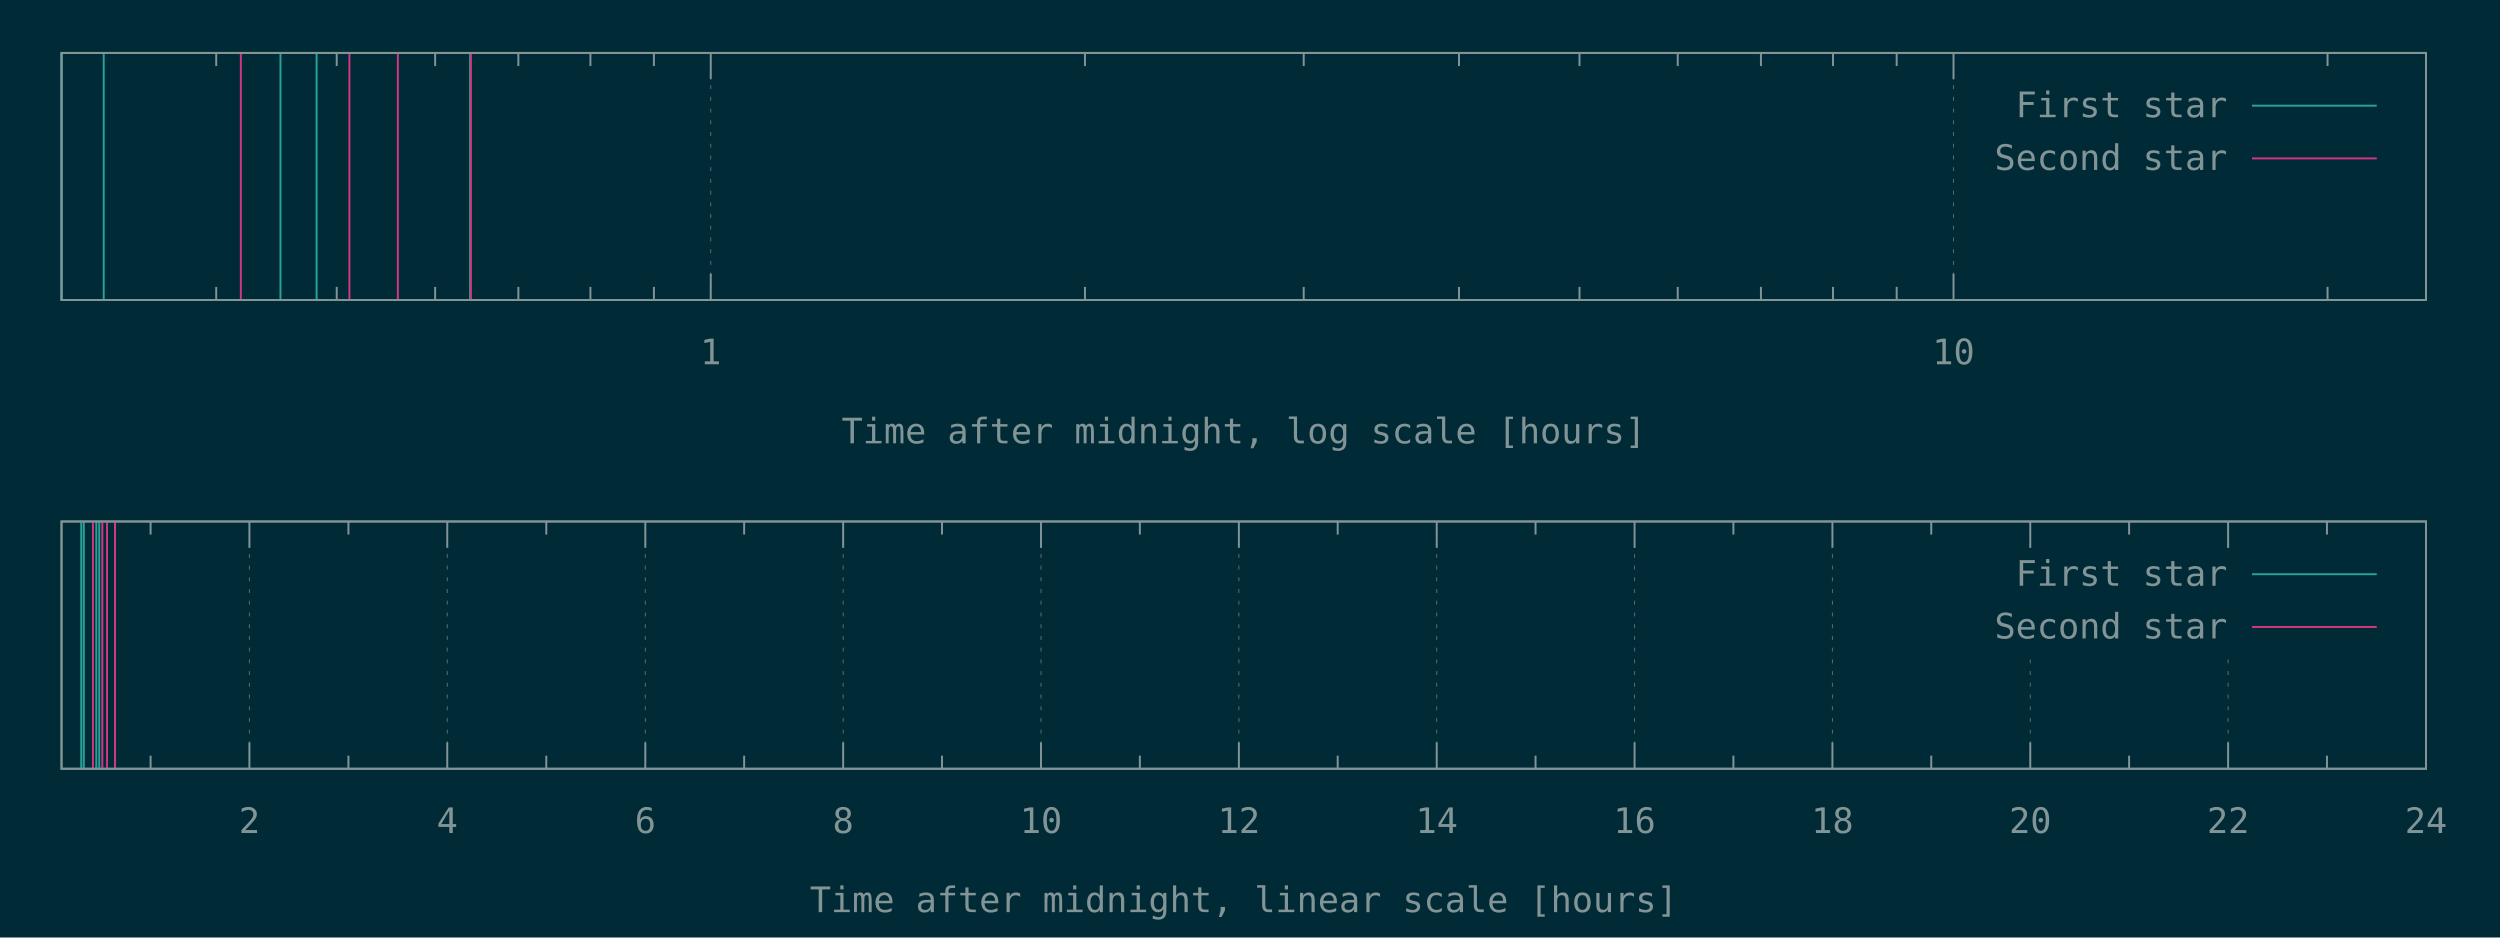
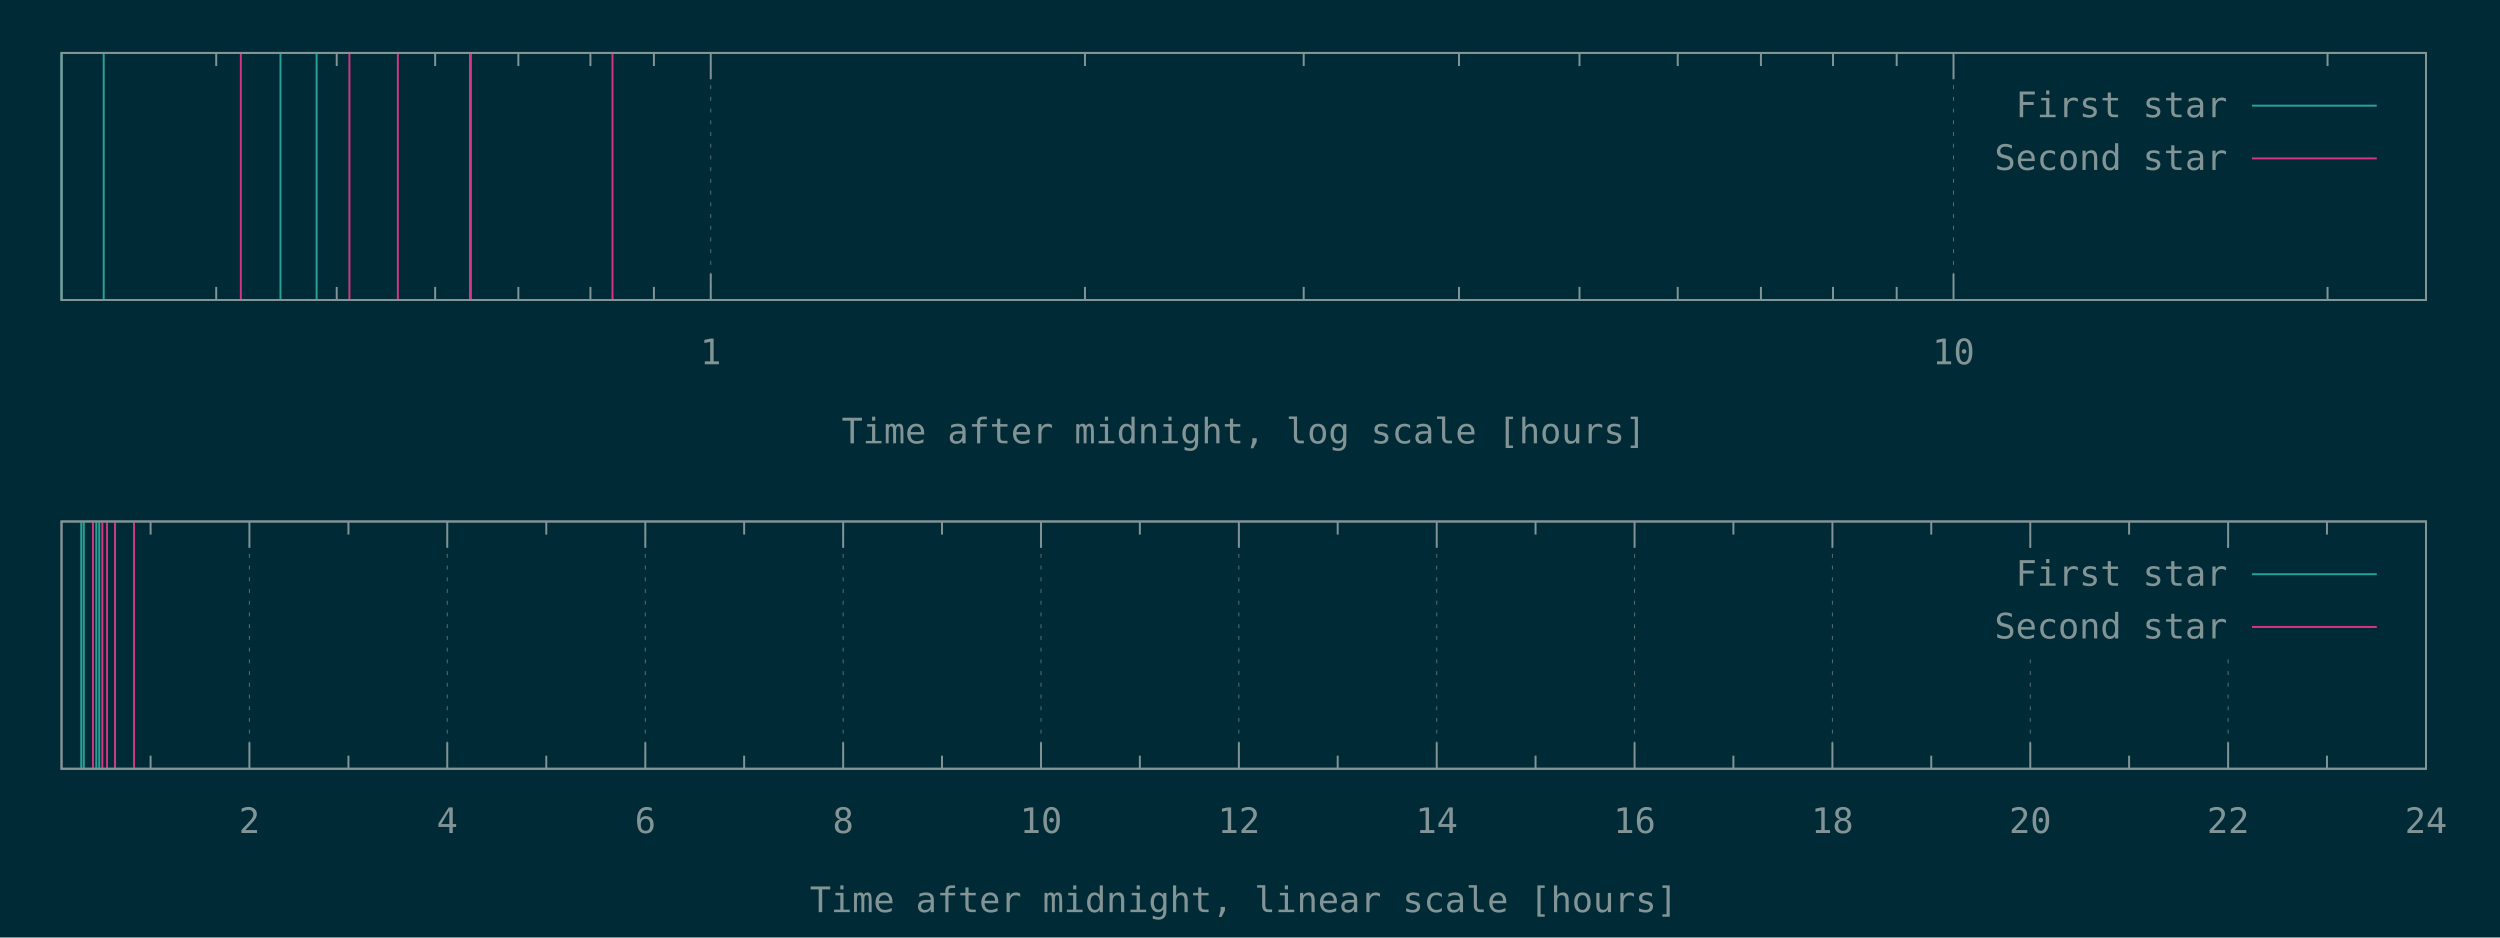
<svg xmlns="http://www.w3.org/2000/svg" xmlns:xlink="http://www.w3.org/1999/xlink" width="1280" height="480" viewBox="0 0 1280 480">
  <g id="gnuplot_canvas">
    <rect x="0" y="0" width="1280" height="480" fill="#002b36" />
    <defs>
      <circle id="gpDot" r="0.5" stroke-width="0.5" />
      <path id="gpPt0" stroke-width="0.148" stroke="currentColor" d="M-1,0 h2 M0,-1 v2" />
      <path id="gpPt1" stroke-width="0.148" stroke="currentColor" d="M-1,-1 L1,1 M1,-1 L-1,1" />
      <path id="gpPt2" stroke-width="0.148" stroke="currentColor" d="M-1,0 L1,0 M0,-1 L0,1 M-1,-1 L1,1 M-1,1 L1,-1" />
      <rect id="gpPt3" stroke-width="0.148" stroke="currentColor" x="-1" y="-1" width="2" height="2" />
      <rect id="gpPt4" stroke-width="0.148" stroke="currentColor" fill="currentColor" x="-1" y="-1" width="2" height="2" />
      <circle id="gpPt5" stroke-width="0.148" stroke="currentColor" cx="0" cy="0" r="1" />
      <use xlink:href="#gpPt5" id="gpPt6" fill="currentColor" stroke="none" />
      <path id="gpPt7" stroke-width="0.148" stroke="currentColor" d="M0,-1.33 L-1.33,0.67 L1.33,0.67 z" />
      <use xlink:href="#gpPt7" id="gpPt8" fill="currentColor" stroke="none" />
      <use xlink:href="#gpPt7" id="gpPt9" stroke="currentColor" transform="rotate(180)" />
      <use xlink:href="#gpPt9" id="gpPt10" fill="currentColor" stroke="none" />
      <use xlink:href="#gpPt3" id="gpPt11" stroke="currentColor" transform="rotate(45)" />
      <use xlink:href="#gpPt11" id="gpPt12" fill="currentColor" stroke="none" />
      <path id="gpPt13" stroke-width="0.148" stroke="currentColor" d="M0,1.330 L1.265,0.411 L0.782,-1.067 L-0.782,-1.076 L-1.265,0.411 z" />
      <use xlink:href="#gpPt13" id="gpPt14" fill="currentColor" stroke="none" />
      <filter id="textbox" filterUnits="objectBoundingBox" x="0" y="0" height="1" width="1">
        <feFlood flood-color="#002B36" flood-opacity="1" result="bgnd" />
        <feComposite in="SourceGraphic" in2="bgnd" operator="atop" />
      </filter>
      <filter id="greybox" filterUnits="objectBoundingBox" x="0" y="0" height="1" width="1">
        <feFlood flood-color="lightgrey" flood-opacity="1" result="grey" />
        <feComposite in="SourceGraphic" in2="grey" operator="atop" />
      </filter>
    </defs>
    <g fill="none" color="#002B36" stroke="currentColor" stroke-width="1.00" stroke-linecap="butt" stroke-linejoin="miter">
</g>
    <g fill="none" color="black" stroke="currentColor" stroke-width="1.00" stroke-linecap="butt" stroke-linejoin="miter">
      <path stroke="rgb(131, 148, 150)" d="M110.7,153.6 L110.7,146.9 M110.7,27.1 L110.7,33.8 M172.4,153.6 L172.4,146.9 M172.4,27.1 L172.4,33.8   M222.8,153.6 L222.8,146.9 M222.8,27.1 L222.8,33.8 M265.4,153.6 L265.4,146.9 M265.4,27.1 L265.4,33.8   M302.3,153.6 L302.3,146.9 M302.3,27.1 L302.3,33.8 M334.8,153.6 L334.8,146.9 M334.8,27.1 L334.8,33.8    " />
    </g>
    <g fill="none" color="black" stroke="rgb(131, 148, 150)" stroke-width="0.50" stroke-linecap="butt" stroke-linejoin="miter">
</g>
    <g fill="none" color="gray" stroke="currentColor" stroke-width="0.50" stroke-linecap="butt" stroke-linejoin="miter">
      <path stroke="rgb( 88, 110, 117)" stroke-dasharray="2,4" class="gridline" d="M363.9,153.6 L363.9,27.1  " />
    </g>
    <g fill="none" color="gray" stroke="rgb( 88, 110, 117)" stroke-width="1.00" stroke-linecap="butt" stroke-linejoin="miter">
</g>
    <g fill="none" color="black" stroke="currentColor" stroke-width="1.00" stroke-linecap="butt" stroke-linejoin="miter">
      <path stroke="rgb(131, 148, 150)" d="M363.9,153.6 L363.9,140.1 M363.9,27.1 L363.9,40.6  " />
      <g transform="translate(363.9,186.5)" stroke="none" fill="rgb(131,148,150)" font-family="Inconsolata" font-size="18.00" text-anchor="middle">
        <text>
          <tspan font-family="Inconsolata"> 1</tspan>
        </text>
      </g>
    </g>
    <g fill="none" color="black" stroke="currentColor" stroke-width="1.00" stroke-linecap="butt" stroke-linejoin="miter">
      <path stroke="rgb(131, 148, 150)" d="M555.5,153.6 L555.5,146.9 M555.5,27.1 L555.5,33.8 M667.5,153.6 L667.5,146.9 M667.5,27.1 L667.5,33.8   M747.0,153.6 L747.0,146.9 M747.0,27.1 L747.0,33.8 M808.7,153.6 L808.7,146.9 M808.7,27.1 L808.7,33.8   M859.0,153.6 L859.0,146.9 M859.0,27.1 L859.0,33.8 M901.6,153.6 L901.6,146.9 M901.6,27.1 L901.6,33.8   M938.5,153.6 L938.5,146.9 M938.5,27.1 L938.5,33.8 M971.1,153.6 L971.1,146.9 M971.1,27.1 L971.1,33.8    " />
    </g>
    <g fill="none" color="black" stroke="rgb(131, 148, 150)" stroke-width="0.50" stroke-linecap="butt" stroke-linejoin="miter">
</g>
    <g fill="none" color="gray" stroke="currentColor" stroke-width="0.50" stroke-linecap="butt" stroke-linejoin="miter">
      <path stroke="rgb( 88, 110, 117)" stroke-dasharray="2,4" class="gridline" d="M1000.2,153.6 L1000.2,27.1  " />
    </g>
    <g fill="none" color="gray" stroke="rgb( 88, 110, 117)" stroke-width="1.00" stroke-linecap="butt" stroke-linejoin="miter">
</g>
    <g fill="none" color="black" stroke="currentColor" stroke-width="1.00" stroke-linecap="butt" stroke-linejoin="miter">
      <path stroke="rgb(131, 148, 150)" d="M1000.2,153.6 L1000.2,140.1 M1000.2,27.1 L1000.2,40.6  " />
      <g transform="translate(1000.2,186.5)" stroke="none" fill="rgb(131,148,150)" font-family="Inconsolata" font-size="18.00" text-anchor="middle">
        <text>
          <tspan font-family="Inconsolata"> 10</tspan>
        </text>
      </g>
    </g>
    <g fill="none" color="black" stroke="currentColor" stroke-width="1.00" stroke-linecap="butt" stroke-linejoin="miter">
      <path stroke="rgb(131, 148, 150)" d="M1191.7,153.6 L1191.7,146.9 M1191.7,27.1 L1191.7,33.8  " />
    </g>
    <g fill="none" color="black" stroke="currentColor" stroke-width="1.00" stroke-linecap="butt" stroke-linejoin="miter">
      <path stroke="rgb(131, 148, 150)" d="M31.5,27.1 L31.5,153.6 L1242.1,153.6 L1242.1,27.1 L31.5,27.1 Z  " />
    </g>
    <g fill="none" color="black" stroke="currentColor" stroke-width="1.00" stroke-linecap="butt" stroke-linejoin="miter">
      <g transform="translate(636.8,227.0)" stroke="none" fill="rgb(131,148,150)" font-family="Inconsolata" font-size="18.00" text-anchor="middle">
        <text>
          <tspan font-family="Inconsolata">Time after midnight, log scale [hours]</tspan>
        </text>
      </g>
    </g>
    <g fill="none" color="black" stroke="currentColor" stroke-width="1.00" stroke-linecap="butt" stroke-linejoin="miter">
</g>
    <g id="gnuplot_plot_1a">
      <g fill="none" color="black" stroke="currentColor" stroke-width="1.00" stroke-linecap="butt" stroke-linejoin="miter">
        <path stroke="rgb( 42, 161, 152)" d="M31.5,153.6 L31.5,27.1 M53.1,153.6 L53.1,27.1 M143.6,153.6 L143.6,27.1 M162.1,153.6 L162.1,27.1   M240.7,153.6 L240.7,27.1  " />
      </g>
    </g>
    <g id="gnuplot_plot_2a">
      <g fill="none" color="black" stroke="currentColor" stroke-width="1.00" stroke-linecap="butt" stroke-linejoin="miter">
-         <path stroke="rgb(211,  54, 130)" d="M123.3,153.6 L123.3,27.1 M178.9,153.6 L178.9,27.1 M203.7,153.6 L203.7,27.1 M241.1,153.6 L241.1,27.1    " />
+         <path stroke="rgb(211,  54, 130)" d="M123.3,153.6 L123.3,27.1 M178.9,153.6 L178.9,27.1 M203.7,153.6 L203.7,27.1 M241.1,153.6 L241.1,27.1   M313.6,153.6 L313.6,27.1  " />
      </g>
    </g>
    <g stroke="none" shape-rendering="crispEdges">
      <polygon fill="#002B36" points="1001.8,94.6 1229.5,94.6 1229.5,40.6 1001.8,40.6 " />
    </g>
    <g id="gnuplot_plot_1a">
      <g fill="none" color="black" stroke="currentColor" stroke-width="1.00" stroke-linecap="butt" stroke-linejoin="miter">
        <g transform="translate(1140.4,60.0)" stroke="none" fill="rgb(131,148,150)" font-family="Inconsolata" font-size="18.00" text-anchor="end">
          <text>
            <tspan font-family="Inconsolata">First star</tspan>
          </text>
        </g>
      </g>
      <g fill="none" color="black" stroke="currentColor" stroke-width="1.00" stroke-linecap="butt" stroke-linejoin="miter">
        <path stroke="rgb( 42, 161, 152)" d="M1153.0,54.1 L1216.9,54.1  " />
      </g>
    </g>
    <g id="gnuplot_plot_2a">
      <g fill="none" color="black" stroke="currentColor" stroke-width="1.00" stroke-linecap="butt" stroke-linejoin="miter">
        <g transform="translate(1140.4,87.0)" stroke="none" fill="rgb(131,148,150)" font-family="Inconsolata" font-size="18.00" text-anchor="end">
          <text>
            <tspan font-family="Inconsolata">Second star</tspan>
          </text>
        </g>
      </g>
      <g fill="none" color="black" stroke="currentColor" stroke-width="1.00" stroke-linecap="butt" stroke-linejoin="miter">
        <path stroke="rgb(211,  54, 130)" d="M1153.0,81.1 L1216.9,81.1  " />
      </g>
    </g>
    <g fill="none" color="#002B36" stroke="rgb(211,  54, 130)" stroke-width="2.00" stroke-linecap="butt" stroke-linejoin="miter">
</g>
    <g fill="none" color="black" stroke="currentColor" stroke-width="2.00" stroke-linecap="butt" stroke-linejoin="miter">
</g>
    <g fill="none" color="black" stroke="black" stroke-width="1.00" stroke-linecap="butt" stroke-linejoin="miter">
</g>
    <g fill="none" color="black" stroke="currentColor" stroke-width="1.00" stroke-linecap="butt" stroke-linejoin="miter">
      <path stroke="rgb(131, 148, 150)" d="M31.5,27.1 L31.5,153.6 L1242.1,153.6 L1242.1,27.1 L31.5,27.1 Z  " />
    </g>
    <g fill="none" color="black" stroke="currentColor" stroke-width="1.00" stroke-linecap="butt" stroke-linejoin="miter">
</g>
    <g fill="none" color="black" stroke="currentColor" stroke-width="1.00" stroke-linecap="butt" stroke-linejoin="miter">
      <path stroke="rgb(131, 148, 150)" d="M77.1,393.6 L77.1,386.9 M77.1,267.0 L77.1,273.7  " />
    </g>
    <g fill="none" color="black" stroke="rgb(131, 148, 150)" stroke-width="0.50" stroke-linecap="butt" stroke-linejoin="miter">
</g>
    <g fill="none" color="gray" stroke="currentColor" stroke-width="0.50" stroke-linecap="butt" stroke-linejoin="miter">
      <path stroke="rgb( 88, 110, 117)" stroke-dasharray="2,4" class="gridline" d="M127.7,393.6 L127.7,267.0  " />
    </g>
    <g fill="none" color="gray" stroke="rgb( 88, 110, 117)" stroke-width="1.00" stroke-linecap="butt" stroke-linejoin="miter">
</g>
    <g fill="none" color="black" stroke="currentColor" stroke-width="1.00" stroke-linecap="butt" stroke-linejoin="miter">
      <path stroke="rgb(131, 148, 150)" d="M127.7,393.6 L127.7,380.1 M127.7,267.0 L127.7,280.5  " />
      <g transform="translate(127.7,426.5)" stroke="none" fill="rgb(131,148,150)" font-family="Inconsolata" font-size="18.00" text-anchor="middle">
        <text>
          <tspan font-family="Inconsolata"> 2</tspan>
        </text>
      </g>
    </g>
    <g fill="none" color="black" stroke="currentColor" stroke-width="1.00" stroke-linecap="butt" stroke-linejoin="miter">
      <path stroke="rgb(131, 148, 150)" d="M178.4,393.6 L178.4,386.9 M178.4,267.0 L178.4,273.7  " />
    </g>
    <g fill="none" color="black" stroke="rgb(131, 148, 150)" stroke-width="0.50" stroke-linecap="butt" stroke-linejoin="miter">
</g>
    <g fill="none" color="gray" stroke="currentColor" stroke-width="0.50" stroke-linecap="butt" stroke-linejoin="miter">
      <path stroke="rgb( 88, 110, 117)" stroke-dasharray="2,4" class="gridline" d="M229.0,393.6 L229.0,267.0  " />
    </g>
    <g fill="none" color="gray" stroke="rgb( 88, 110, 117)" stroke-width="1.00" stroke-linecap="butt" stroke-linejoin="miter">
</g>
    <g fill="none" color="black" stroke="currentColor" stroke-width="1.00" stroke-linecap="butt" stroke-linejoin="miter">
      <path stroke="rgb(131, 148, 150)" d="M229.0,393.6 L229.0,380.1 M229.0,267.0 L229.0,280.5  " />
      <g transform="translate(229.0,426.5)" stroke="none" fill="rgb(131,148,150)" font-family="Inconsolata" font-size="18.00" text-anchor="middle">
        <text>
          <tspan font-family="Inconsolata"> 4</tspan>
        </text>
      </g>
    </g>
    <g fill="none" color="black" stroke="currentColor" stroke-width="1.00" stroke-linecap="butt" stroke-linejoin="miter">
      <path stroke="rgb(131, 148, 150)" d="M279.7,393.6 L279.7,386.9 M279.7,267.0 L279.7,273.7  " />
    </g>
    <g fill="none" color="black" stroke="rgb(131, 148, 150)" stroke-width="0.50" stroke-linecap="butt" stroke-linejoin="miter">
</g>
    <g fill="none" color="gray" stroke="currentColor" stroke-width="0.50" stroke-linecap="butt" stroke-linejoin="miter">
      <path stroke="rgb( 88, 110, 117)" stroke-dasharray="2,4" class="gridline" d="M330.4,393.6 L330.4,267.0  " />
    </g>
    <g fill="none" color="gray" stroke="rgb( 88, 110, 117)" stroke-width="1.00" stroke-linecap="butt" stroke-linejoin="miter">
</g>
    <g fill="none" color="black" stroke="currentColor" stroke-width="1.00" stroke-linecap="butt" stroke-linejoin="miter">
      <path stroke="rgb(131, 148, 150)" d="M330.4,393.6 L330.4,380.1 M330.4,267.0 L330.4,280.5  " />
      <g transform="translate(330.4,426.5)" stroke="none" fill="rgb(131,148,150)" font-family="Inconsolata" font-size="18.00" text-anchor="middle">
        <text>
          <tspan font-family="Inconsolata"> 6</tspan>
        </text>
      </g>
    </g>
    <g fill="none" color="black" stroke="currentColor" stroke-width="1.00" stroke-linecap="butt" stroke-linejoin="miter">
      <path stroke="rgb(131, 148, 150)" d="M381.0,393.6 L381.0,386.9 M381.0,267.0 L381.0,273.7  " />
    </g>
    <g fill="none" color="black" stroke="rgb(131, 148, 150)" stroke-width="0.50" stroke-linecap="butt" stroke-linejoin="miter">
</g>
    <g fill="none" color="gray" stroke="currentColor" stroke-width="0.50" stroke-linecap="butt" stroke-linejoin="miter">
      <path stroke="rgb( 88, 110, 117)" stroke-dasharray="2,4" class="gridline" d="M431.7,393.6 L431.7,267.0  " />
    </g>
    <g fill="none" color="gray" stroke="rgb( 88, 110, 117)" stroke-width="1.00" stroke-linecap="butt" stroke-linejoin="miter">
</g>
    <g fill="none" color="black" stroke="currentColor" stroke-width="1.00" stroke-linecap="butt" stroke-linejoin="miter">
      <path stroke="rgb(131, 148, 150)" d="M431.7,393.6 L431.7,380.1 M431.7,267.0 L431.7,280.5  " />
      <g transform="translate(431.7,426.5)" stroke="none" fill="rgb(131,148,150)" font-family="Inconsolata" font-size="18.00" text-anchor="middle">
        <text>
          <tspan font-family="Inconsolata"> 8</tspan>
        </text>
      </g>
    </g>
    <g fill="none" color="black" stroke="currentColor" stroke-width="1.00" stroke-linecap="butt" stroke-linejoin="miter">
      <path stroke="rgb(131, 148, 150)" d="M482.3,393.6 L482.3,386.9 M482.3,267.0 L482.3,273.7  " />
    </g>
    <g fill="none" color="black" stroke="rgb(131, 148, 150)" stroke-width="0.50" stroke-linecap="butt" stroke-linejoin="miter">
</g>
    <g fill="none" color="gray" stroke="currentColor" stroke-width="0.50" stroke-linecap="butt" stroke-linejoin="miter">
      <path stroke="rgb( 88, 110, 117)" stroke-dasharray="2,4" class="gridline" d="M533.0,393.6 L533.0,267.0  " />
    </g>
    <g fill="none" color="gray" stroke="rgb( 88, 110, 117)" stroke-width="1.00" stroke-linecap="butt" stroke-linejoin="miter">
</g>
    <g fill="none" color="black" stroke="currentColor" stroke-width="1.00" stroke-linecap="butt" stroke-linejoin="miter">
      <path stroke="rgb(131, 148, 150)" d="M533.0,393.6 L533.0,380.1 M533.0,267.0 L533.0,280.5  " />
      <g transform="translate(533.0,426.5)" stroke="none" fill="rgb(131,148,150)" font-family="Inconsolata" font-size="18.00" text-anchor="middle">
        <text>
          <tspan font-family="Inconsolata"> 10</tspan>
        </text>
      </g>
    </g>
    <g fill="none" color="black" stroke="currentColor" stroke-width="1.00" stroke-linecap="butt" stroke-linejoin="miter">
      <path stroke="rgb(131, 148, 150)" d="M583.6,393.6 L583.6,386.9 M583.6,267.0 L583.6,273.7  " />
    </g>
    <g fill="none" color="black" stroke="rgb(131, 148, 150)" stroke-width="0.50" stroke-linecap="butt" stroke-linejoin="miter">
</g>
    <g fill="none" color="gray" stroke="currentColor" stroke-width="0.50" stroke-linecap="butt" stroke-linejoin="miter">
      <path stroke="rgb( 88, 110, 117)" stroke-dasharray="2,4" class="gridline" d="M634.3,393.6 L634.3,267.0  " />
    </g>
    <g fill="none" color="gray" stroke="rgb( 88, 110, 117)" stroke-width="1.00" stroke-linecap="butt" stroke-linejoin="miter">
</g>
    <g fill="none" color="black" stroke="currentColor" stroke-width="1.00" stroke-linecap="butt" stroke-linejoin="miter">
      <path stroke="rgb(131, 148, 150)" d="M634.3,393.6 L634.3,380.1 M634.3,267.0 L634.3,280.5  " />
      <g transform="translate(634.3,426.5)" stroke="none" fill="rgb(131,148,150)" font-family="Inconsolata" font-size="18.00" text-anchor="middle">
        <text>
          <tspan font-family="Inconsolata"> 12</tspan>
        </text>
      </g>
    </g>
    <g fill="none" color="black" stroke="currentColor" stroke-width="1.00" stroke-linecap="butt" stroke-linejoin="miter">
      <path stroke="rgb(131, 148, 150)" d="M684.9,393.6 L684.9,386.9 M684.9,267.0 L684.9,273.7  " />
    </g>
    <g fill="none" color="black" stroke="rgb(131, 148, 150)" stroke-width="0.50" stroke-linecap="butt" stroke-linejoin="miter">
</g>
    <g fill="none" color="gray" stroke="currentColor" stroke-width="0.50" stroke-linecap="butt" stroke-linejoin="miter">
      <path stroke="rgb( 88, 110, 117)" stroke-dasharray="2,4" class="gridline" d="M735.6,393.6 L735.6,267.0  " />
    </g>
    <g fill="none" color="gray" stroke="rgb( 88, 110, 117)" stroke-width="1.00" stroke-linecap="butt" stroke-linejoin="miter">
</g>
    <g fill="none" color="black" stroke="currentColor" stroke-width="1.00" stroke-linecap="butt" stroke-linejoin="miter">
      <path stroke="rgb(131, 148, 150)" d="M735.6,393.6 L735.6,380.1 M735.6,267.0 L735.6,280.5  " />
      <g transform="translate(735.6,426.5)" stroke="none" fill="rgb(131,148,150)" font-family="Inconsolata" font-size="18.00" text-anchor="middle">
        <text>
          <tspan font-family="Inconsolata"> 14</tspan>
        </text>
      </g>
    </g>
    <g fill="none" color="black" stroke="currentColor" stroke-width="1.00" stroke-linecap="butt" stroke-linejoin="miter">
      <path stroke="rgb(131, 148, 150)" d="M786.2,393.6 L786.2,386.9 M786.2,267.0 L786.2,273.7  " />
    </g>
    <g fill="none" color="black" stroke="rgb(131, 148, 150)" stroke-width="0.50" stroke-linecap="butt" stroke-linejoin="miter">
</g>
    <g fill="none" color="gray" stroke="currentColor" stroke-width="0.50" stroke-linecap="butt" stroke-linejoin="miter">
      <path stroke="rgb( 88, 110, 117)" stroke-dasharray="2,4" class="gridline" d="M836.9,393.6 L836.9,267.0  " />
    </g>
    <g fill="none" color="gray" stroke="rgb( 88, 110, 117)" stroke-width="1.00" stroke-linecap="butt" stroke-linejoin="miter">
</g>
    <g fill="none" color="black" stroke="currentColor" stroke-width="1.00" stroke-linecap="butt" stroke-linejoin="miter">
      <path stroke="rgb(131, 148, 150)" d="M836.9,393.6 L836.9,380.1 M836.9,267.0 L836.9,280.5  " />
      <g transform="translate(836.9,426.5)" stroke="none" fill="rgb(131,148,150)" font-family="Inconsolata" font-size="18.00" text-anchor="middle">
        <text>
          <tspan font-family="Inconsolata"> 16</tspan>
        </text>
      </g>
    </g>
    <g fill="none" color="black" stroke="currentColor" stroke-width="1.00" stroke-linecap="butt" stroke-linejoin="miter">
      <path stroke="rgb(131, 148, 150)" d="M887.5,393.6 L887.5,386.9 M887.5,267.0 L887.5,273.7  " />
    </g>
    <g fill="none" color="black" stroke="rgb(131, 148, 150)" stroke-width="0.50" stroke-linecap="butt" stroke-linejoin="miter">
</g>
    <g fill="none" color="gray" stroke="currentColor" stroke-width="0.50" stroke-linecap="butt" stroke-linejoin="miter">
      <path stroke="rgb( 88, 110, 117)" stroke-dasharray="2,4" class="gridline" d="M938.2,393.6 L938.2,267.0  " />
    </g>
    <g fill="none" color="gray" stroke="rgb( 88, 110, 117)" stroke-width="1.00" stroke-linecap="butt" stroke-linejoin="miter">
</g>
    <g fill="none" color="black" stroke="currentColor" stroke-width="1.00" stroke-linecap="butt" stroke-linejoin="miter">
      <path stroke="rgb(131, 148, 150)" d="M938.2,393.6 L938.2,380.1 M938.2,267.0 L938.2,280.5  " />
      <g transform="translate(938.2,426.5)" stroke="none" fill="rgb(131,148,150)" font-family="Inconsolata" font-size="18.00" text-anchor="middle">
        <text>
          <tspan font-family="Inconsolata"> 18</tspan>
        </text>
      </g>
    </g>
    <g fill="none" color="black" stroke="currentColor" stroke-width="1.00" stroke-linecap="butt" stroke-linejoin="miter">
      <path stroke="rgb(131, 148, 150)" d="M988.8,393.6 L988.8,386.9 M988.8,267.0 L988.8,273.7  " />
    </g>
    <g fill="none" color="black" stroke="rgb(131, 148, 150)" stroke-width="0.50" stroke-linecap="butt" stroke-linejoin="miter">
</g>
    <g fill="none" color="gray" stroke="currentColor" stroke-width="0.50" stroke-linecap="butt" stroke-linejoin="miter">
      <path stroke="rgb( 88, 110, 117)" stroke-dasharray="2,4" class="gridline" d="M1039.5,393.6 L1039.5,334.5 M1039.5,280.5 L1039.5,267.0  " />
    </g>
    <g fill="none" color="gray" stroke="rgb( 88, 110, 117)" stroke-width="1.00" stroke-linecap="butt" stroke-linejoin="miter">
</g>
    <g fill="none" color="black" stroke="currentColor" stroke-width="1.00" stroke-linecap="butt" stroke-linejoin="miter">
      <path stroke="rgb(131, 148, 150)" d="M1039.5,393.6 L1039.5,380.1 M1039.5,267.0 L1039.5,280.5  " />
      <g transform="translate(1039.5,426.5)" stroke="none" fill="rgb(131,148,150)" font-family="Inconsolata" font-size="18.00" text-anchor="middle">
        <text>
          <tspan font-family="Inconsolata"> 20</tspan>
        </text>
      </g>
    </g>
    <g fill="none" color="black" stroke="currentColor" stroke-width="1.00" stroke-linecap="butt" stroke-linejoin="miter">
      <path stroke="rgb(131, 148, 150)" d="M1090.1,393.6 L1090.1,386.9 M1090.1,267.0 L1090.1,273.7  " />
    </g>
    <g fill="none" color="black" stroke="rgb(131, 148, 150)" stroke-width="0.50" stroke-linecap="butt" stroke-linejoin="miter">
</g>
    <g fill="none" color="gray" stroke="currentColor" stroke-width="0.50" stroke-linecap="butt" stroke-linejoin="miter">
      <path stroke="rgb( 88, 110, 117)" stroke-dasharray="2,4" class="gridline" d="M1140.8,393.6 L1140.8,334.5 M1140.8,280.5 L1140.8,267.0  " />
    </g>
    <g fill="none" color="gray" stroke="rgb( 88, 110, 117)" stroke-width="1.00" stroke-linecap="butt" stroke-linejoin="miter">
</g>
    <g fill="none" color="black" stroke="currentColor" stroke-width="1.00" stroke-linecap="butt" stroke-linejoin="miter">
      <path stroke="rgb(131, 148, 150)" d="M1140.8,393.6 L1140.8,380.1 M1140.8,267.0 L1140.8,280.5  " />
      <g transform="translate(1140.8,426.5)" stroke="none" fill="rgb(131,148,150)" font-family="Inconsolata" font-size="18.00" text-anchor="middle">
        <text>
          <tspan font-family="Inconsolata"> 22</tspan>
        </text>
      </g>
    </g>
    <g fill="none" color="black" stroke="currentColor" stroke-width="1.00" stroke-linecap="butt" stroke-linejoin="miter">
      <path stroke="rgb(131, 148, 150)" d="M1191.4,393.6 L1191.4,386.9 M1191.4,267.0 L1191.4,273.7  " />
    </g>
    <g fill="none" color="black" stroke="rgb(131, 148, 150)" stroke-width="0.50" stroke-linecap="butt" stroke-linejoin="miter">
</g>
    <g fill="none" color="gray" stroke="currentColor" stroke-width="0.50" stroke-linecap="butt" stroke-linejoin="miter">
      <path stroke="rgb( 88, 110, 117)" stroke-dasharray="2,4" class="gridline" d="M1242.1,393.6 L1242.1,267.0  " />
    </g>
    <g fill="none" color="gray" stroke="rgb( 88, 110, 117)" stroke-width="1.00" stroke-linecap="butt" stroke-linejoin="miter">
</g>
    <g fill="none" color="black" stroke="currentColor" stroke-width="1.00" stroke-linecap="butt" stroke-linejoin="miter">
      <path stroke="rgb(131, 148, 150)" d="M1242.1,393.6 L1242.1,380.1 M1242.1,267.0 L1242.1,280.5  " />
      <g transform="translate(1242.1,426.5)" stroke="none" fill="rgb(131,148,150)" font-family="Inconsolata" font-size="18.00" text-anchor="middle">
        <text>
          <tspan font-family="Inconsolata"> 24</tspan>
        </text>
      </g>
    </g>
    <g fill="none" color="black" stroke="currentColor" stroke-width="1.00" stroke-linecap="butt" stroke-linejoin="miter">
</g>
    <g fill="none" color="black" stroke="currentColor" stroke-width="1.00" stroke-linecap="butt" stroke-linejoin="miter">
      <path stroke="rgb(131, 148, 150)" d="M31.5,267.0 L31.5,393.6 L1242.1,393.6 L1242.1,267.0 L31.5,267.0 Z  " />
    </g>
    <g fill="none" color="black" stroke="currentColor" stroke-width="1.00" stroke-linecap="butt" stroke-linejoin="miter">
      <g transform="translate(636.8,467.0)" stroke="none" fill="rgb(131,148,150)" font-family="Inconsolata" font-size="18.00" text-anchor="middle">
        <text>
          <tspan font-family="Inconsolata">Time after midnight, linear scale [hours]</tspan>
        </text>
      </g>
    </g>
    <g fill="none" color="black" stroke="currentColor" stroke-width="1.00" stroke-linecap="butt" stroke-linejoin="miter">
</g>
    <g id="gnuplot_plot_1b">
      <g fill="none" color="black" stroke="currentColor" stroke-width="1.00" stroke-linecap="butt" stroke-linejoin="miter">
        <path stroke="rgb( 42, 161, 152)" d="M41.6,393.6 L41.6,267.0 M42.9,393.6 L42.9,267.0 M49.3,393.6 L49.3,267.0 M50.8,393.6 L50.8,267.0   M58.9,393.6 L58.9,267.0  " />
      </g>
    </g>
    <g id="gnuplot_plot_2b">
      <g fill="none" color="black" stroke="currentColor" stroke-width="1.00" stroke-linecap="butt" stroke-linejoin="miter">
-         <path stroke="rgb(211,  54, 130)" d="M47.6,393.6 L47.6,267.0 M52.4,393.6 L52.4,267.0 M54.8,393.6 L54.8,267.0 M58.9,393.6 L58.9,267.0    " />
+         <path stroke="rgb(211,  54, 130)" d="M47.6,393.6 L47.6,267.0 M52.4,393.6 L52.4,267.0 M54.8,393.6 L54.8,267.0 M58.9,393.6 L58.9,267.0   M68.6,393.6 L68.6,267.0  " />
      </g>
    </g>
    <g stroke="none" shape-rendering="crispEdges">
      <polygon fill="#002B36" points="1001.8,334.5 1229.5,334.5 1229.5,280.5 1001.8,280.5 " />
    </g>
    <g id="gnuplot_plot_1b">
      <g fill="none" color="black" stroke="currentColor" stroke-width="1.00" stroke-linecap="butt" stroke-linejoin="miter">
        <g transform="translate(1140.4,299.9)" stroke="none" fill="rgb(131,148,150)" font-family="Inconsolata" font-size="18.00" text-anchor="end">
          <text>
            <tspan font-family="Inconsolata">First star</tspan>
          </text>
        </g>
      </g>
      <g fill="none" color="black" stroke="currentColor" stroke-width="1.00" stroke-linecap="butt" stroke-linejoin="miter">
        <path stroke="rgb( 42, 161, 152)" d="M1153.0,294.0 L1216.9,294.0  " />
      </g>
    </g>
    <g id="gnuplot_plot_2b">
      <g fill="none" color="black" stroke="currentColor" stroke-width="1.00" stroke-linecap="butt" stroke-linejoin="miter">
        <g transform="translate(1140.4,326.9)" stroke="none" fill="rgb(131,148,150)" font-family="Inconsolata" font-size="18.00" text-anchor="end">
          <text>
            <tspan font-family="Inconsolata">Second star</tspan>
          </text>
        </g>
      </g>
      <g fill="none" color="black" stroke="currentColor" stroke-width="1.00" stroke-linecap="butt" stroke-linejoin="miter">
        <path stroke="rgb(211,  54, 130)" d="M1153.0,321.0 L1216.9,321.0  " />
      </g>
    </g>
    <g fill="none" color="#002B36" stroke="rgb(211,  54, 130)" stroke-width="2.00" stroke-linecap="butt" stroke-linejoin="miter">
</g>
    <g fill="none" color="black" stroke="currentColor" stroke-width="2.00" stroke-linecap="butt" stroke-linejoin="miter">
</g>
    <g fill="none" color="black" stroke="black" stroke-width="1.00" stroke-linecap="butt" stroke-linejoin="miter">
</g>
    <g fill="none" color="black" stroke="currentColor" stroke-width="1.00" stroke-linecap="butt" stroke-linejoin="miter">
      <path stroke="rgb(131, 148, 150)" d="M31.5,267.0 L31.5,393.6 L1242.1,393.6 L1242.1,267.0 L31.5,267.0 Z  " />
    </g>
    <g fill="none" color="black" stroke="currentColor" stroke-width="1.00" stroke-linecap="butt" stroke-linejoin="miter">
</g>
  </g>
</svg>
